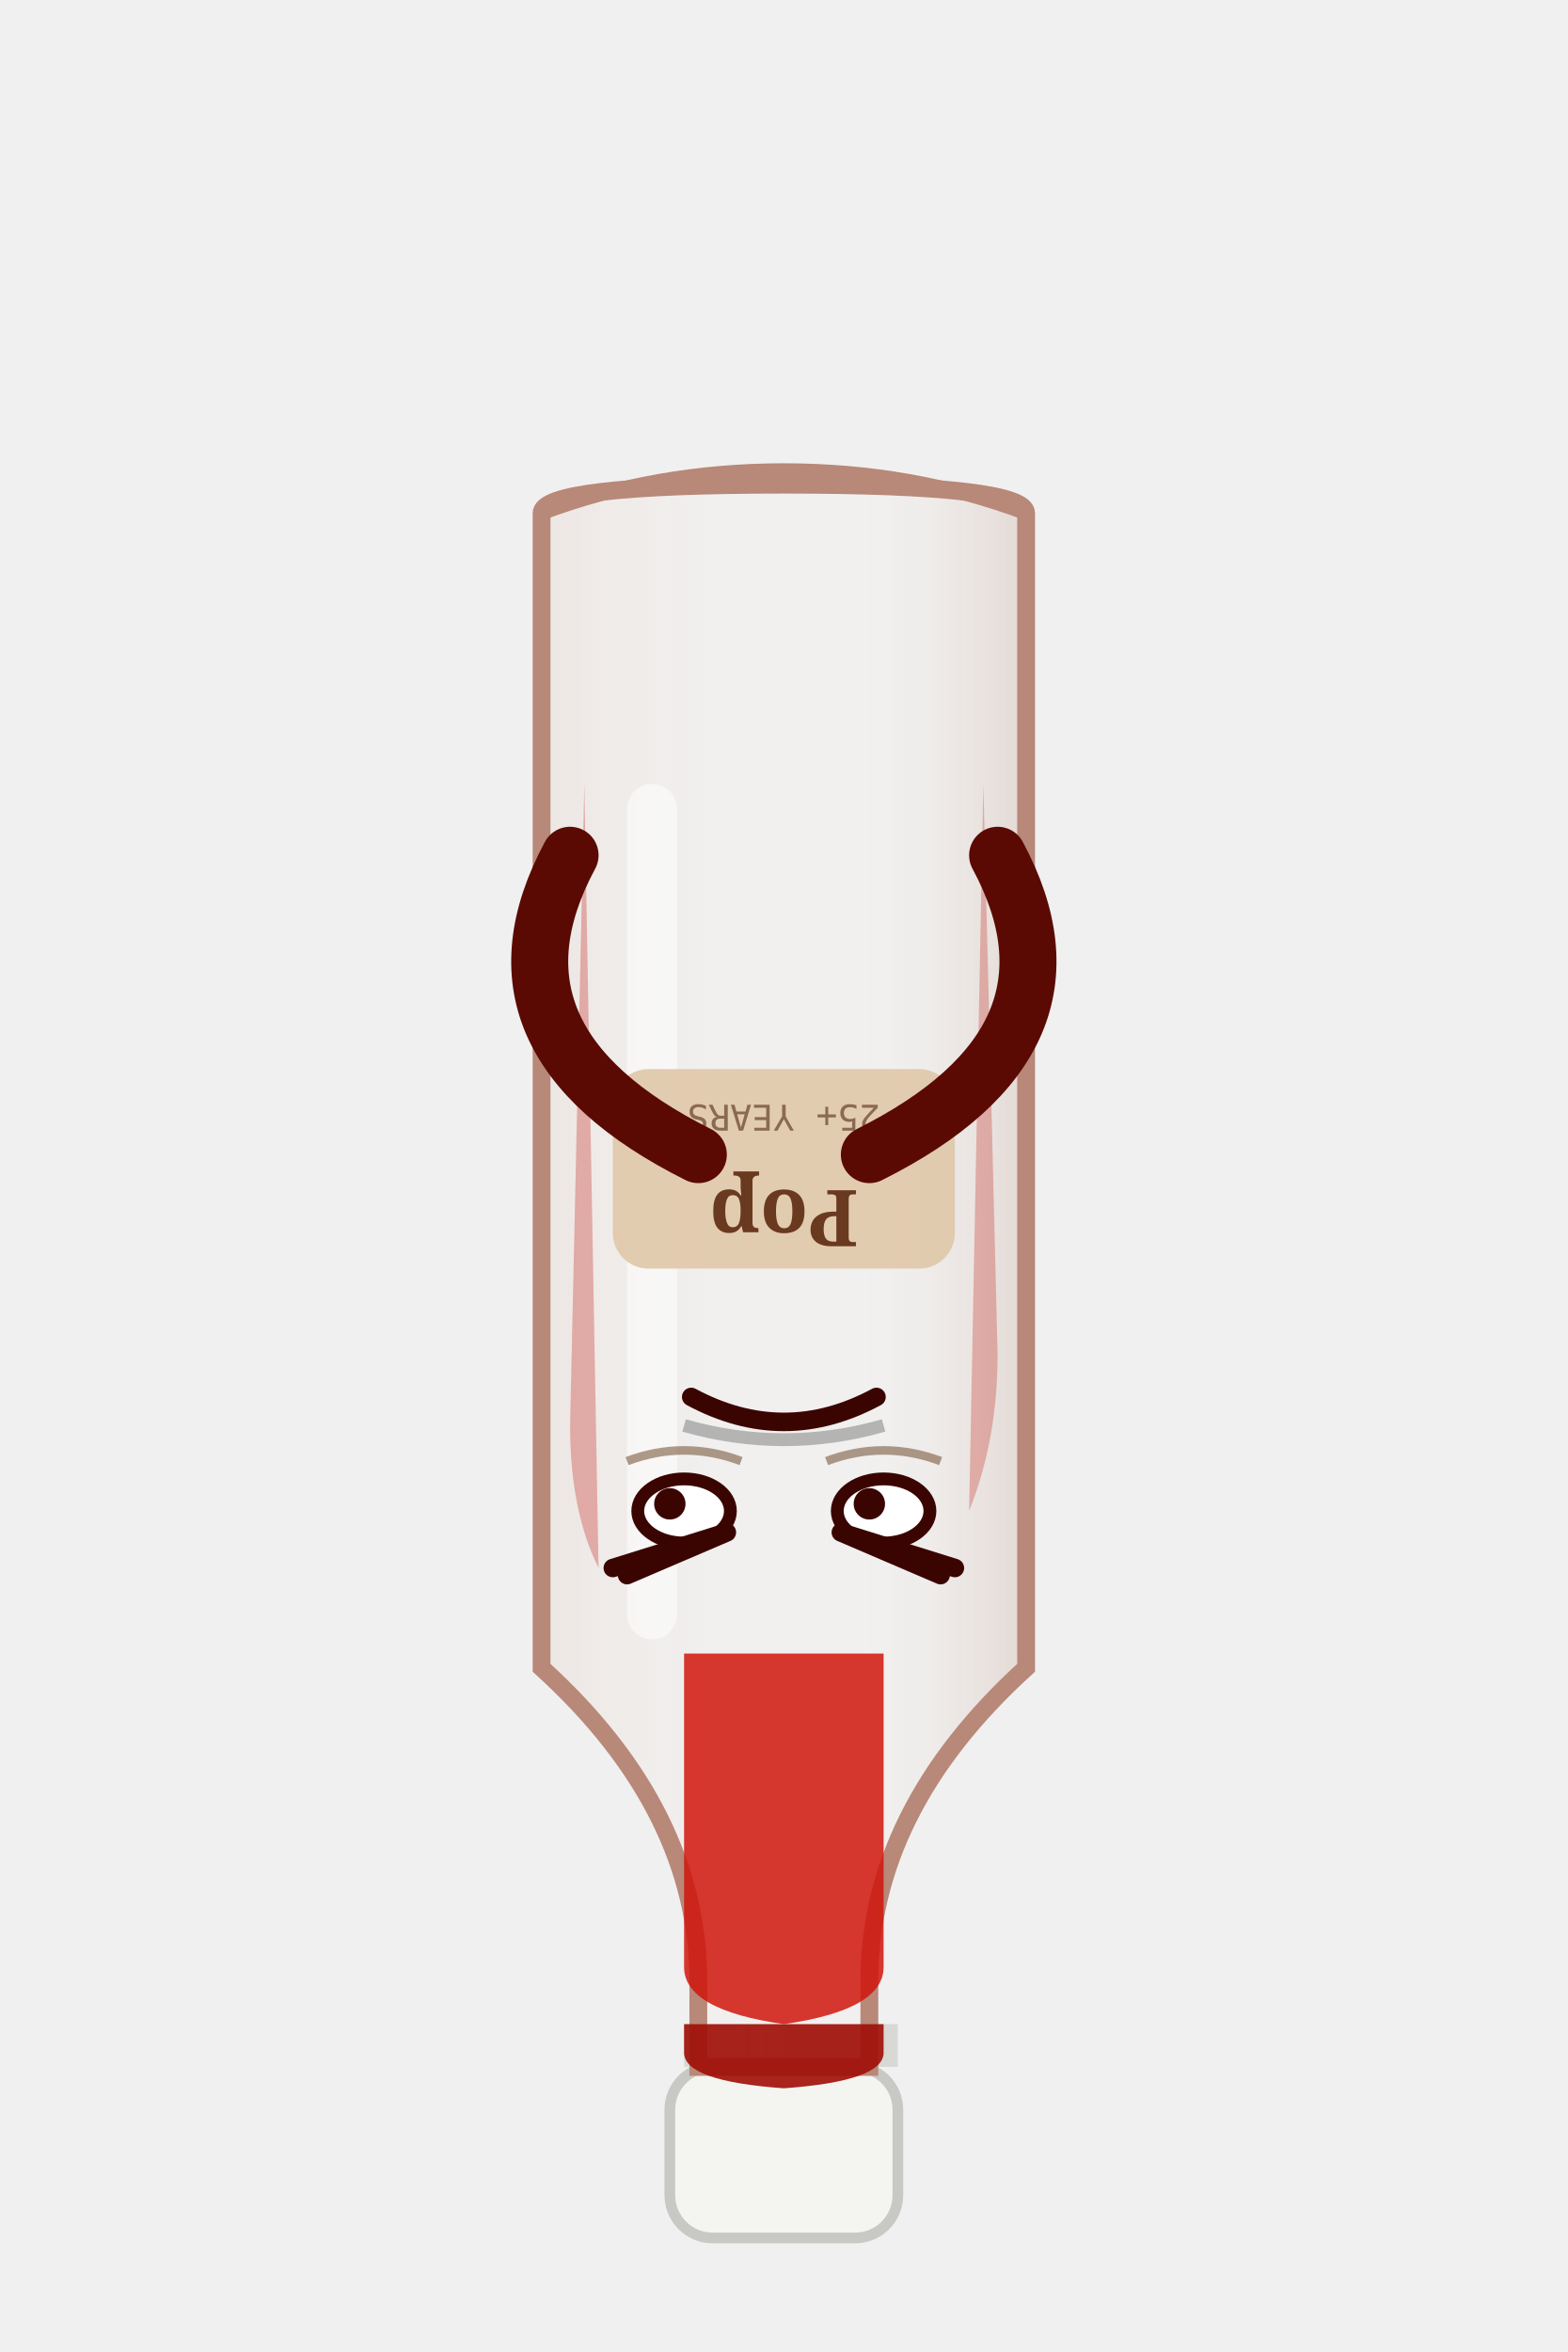
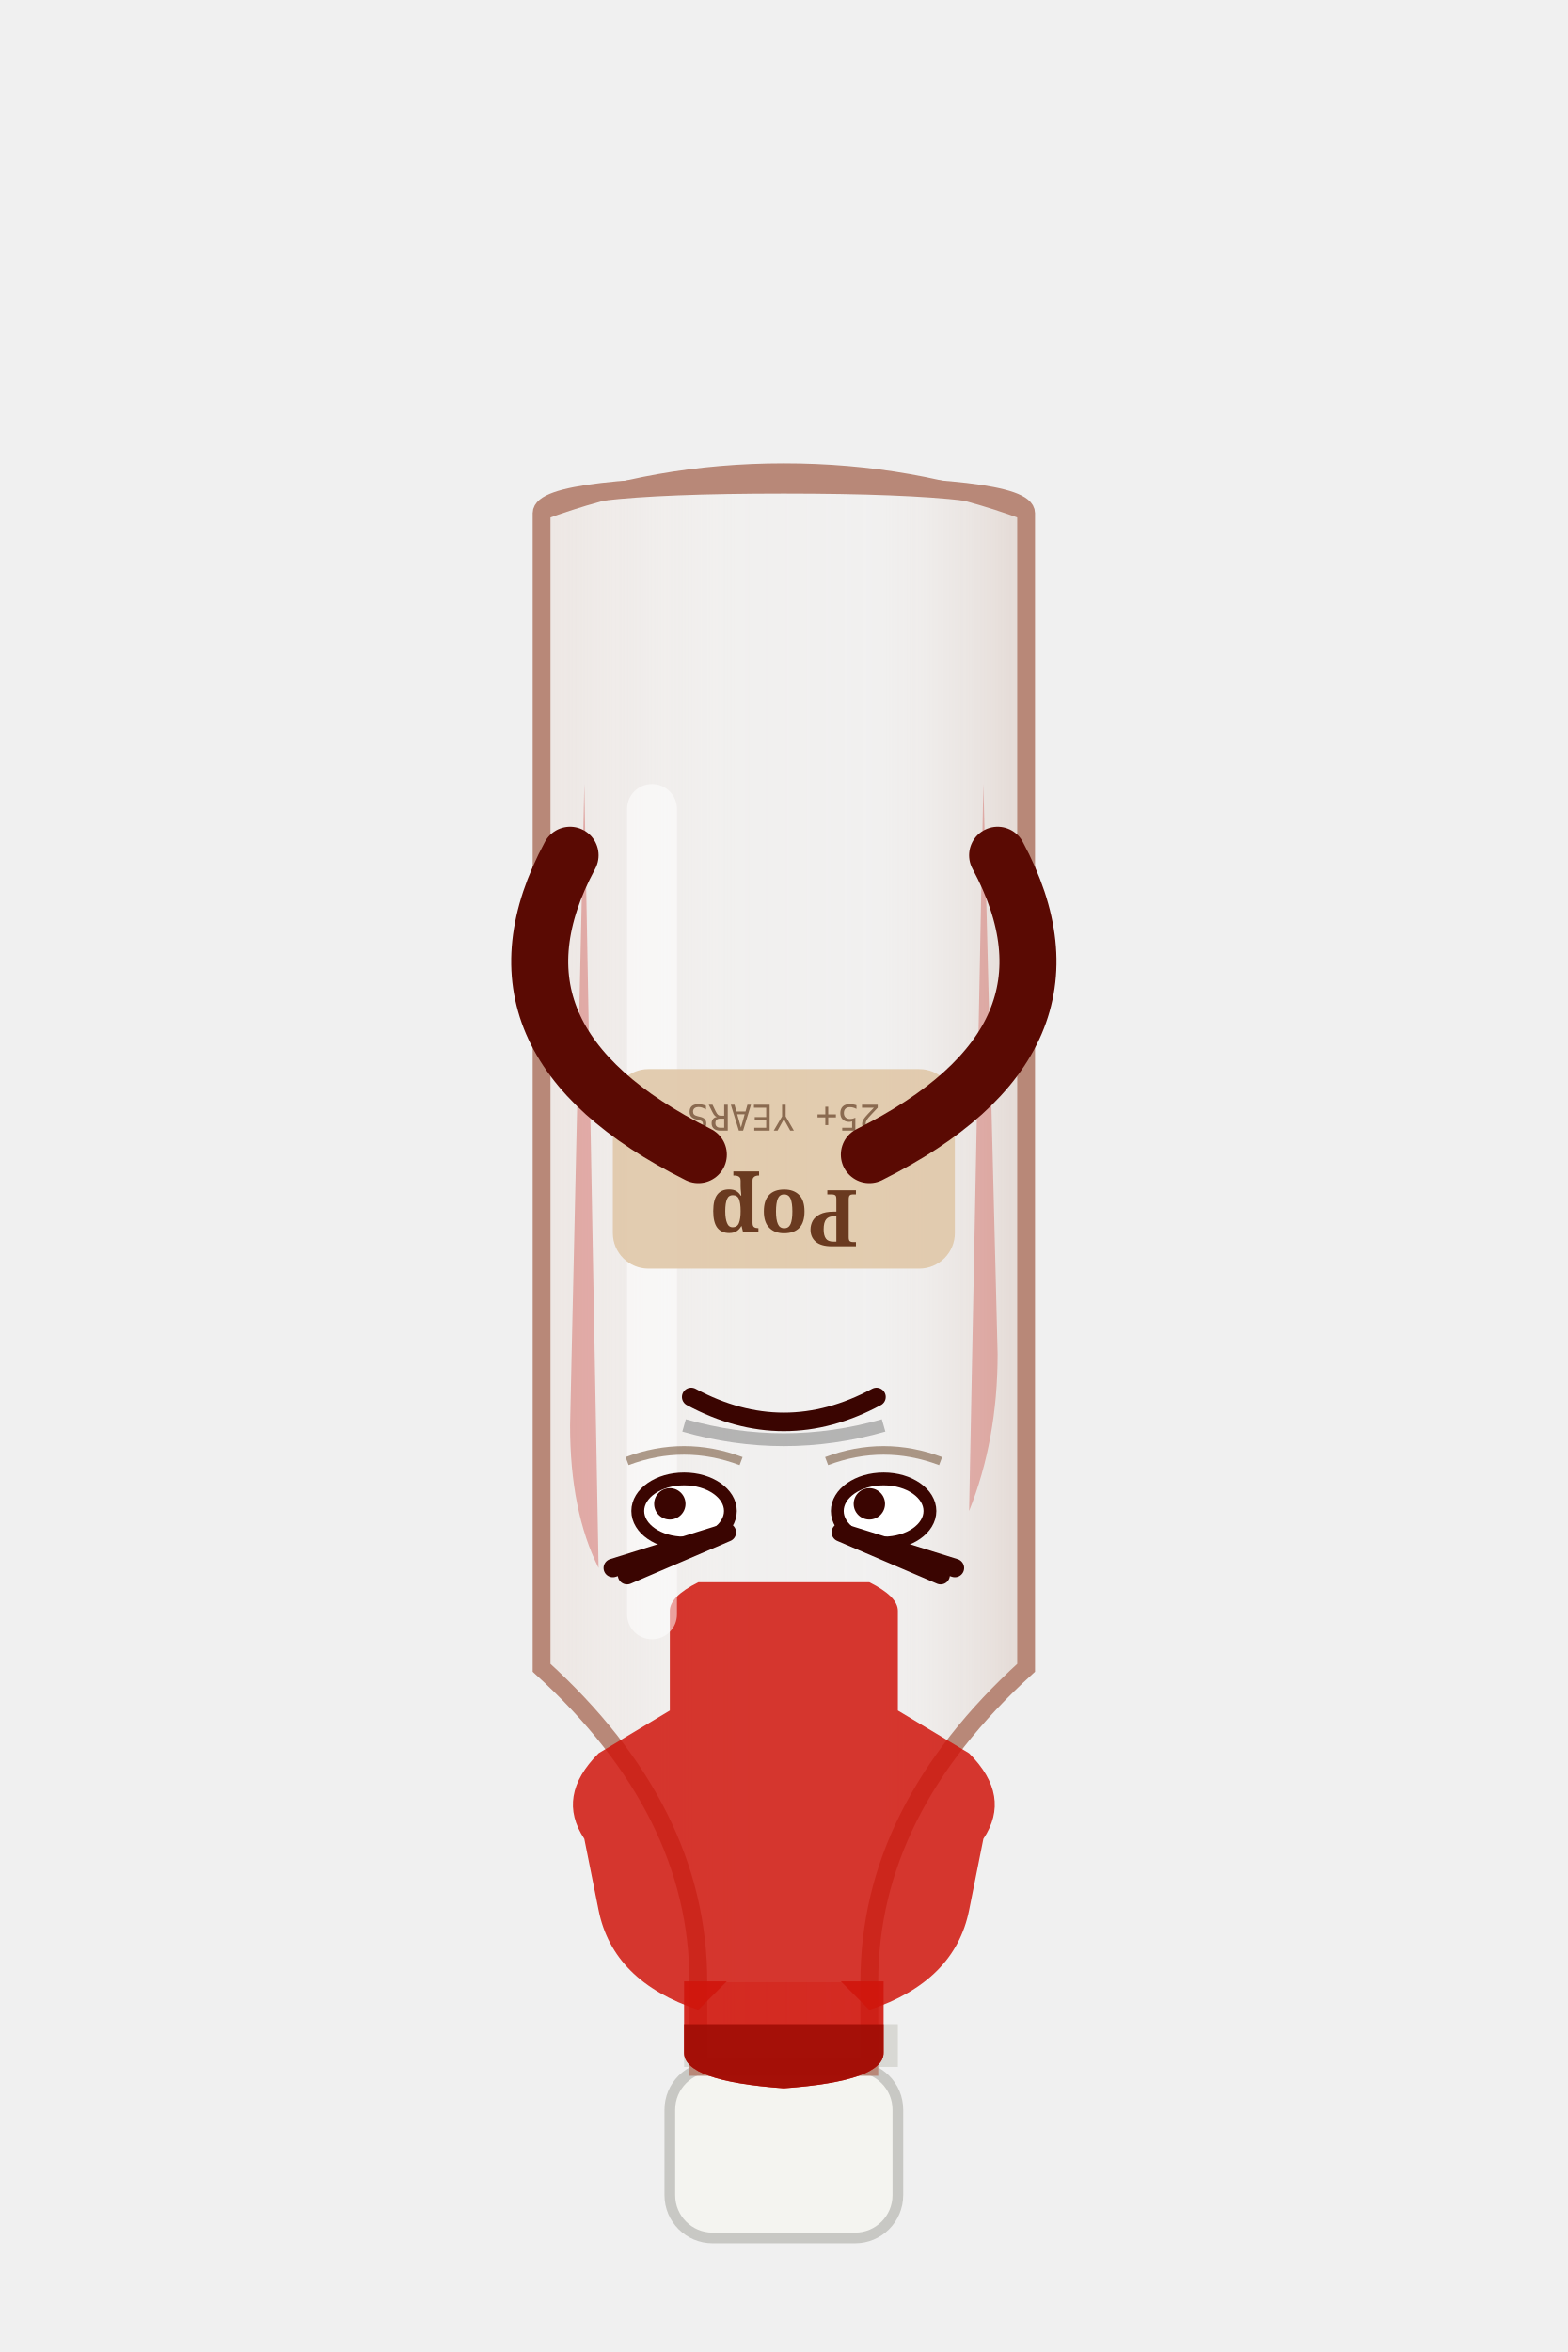
<svg xmlns="http://www.w3.org/2000/svg" viewBox="0 0 220 330" width="220" height="330">
  <defs>
    <linearGradient id="clearG" x1="0" y1="0" x2="1" y2="0">
      <stop offset="0" stop-color="#e8d8d0" stop-opacity="0.4" />
      <stop offset="0.4" stop-color="#f8f0ea" stop-opacity="0.15" />
      <stop offset="0.7" stop-color="#f8f0ea" stop-opacity="0.12" />
      <stop offset="1" stop-color="#c8a898" stop-opacity="0.32" />
    </linearGradient>
  </defs>
  <rect x="94" y="290" width="32" height="24" rx="6" fill="#f4f4f0" stroke="#c8c8c4" stroke-width="1.5" />
  <path d="M96 284 L126 284 L126 290 L96 290 Z" fill="#d8d8d4" />
  <path d="M98 290 L122 290            L122 278 Q122 254 144 234 L144 90            L144 72 Q144 68 110 68 Q76 68 76 72 L76 90            L76 234 Q98 254 98 278 Z" fill="url(#clearG)" stroke="#b88878" stroke-width="2.5" />
  <path d="M76 72 Q92 66 110 66 Q128 66 144 72" fill="none" stroke="#b88878" stroke-width="2" />
-   <path d="M96 232 L124 232 L124 276 Q124 282 110 284 Q96 282 96 276 L96 232 Z" fill="#d0150c" opacity="0.85" />
+   <path d="M96 278 L124 278 L124 288 Q124 292 110 293 Q96 292 96 288 Z" fill="#d0150c" opacity="0.9" />
+   <path d="M94 226 Q94 224 98 222 L122 222 Q126 224 126 226              L126 240 L136 246 Q142 252 138 258 L136 268              Q134 278 122 282 L118 278 L102 278 L98 282              Q86 278 84 268 L82 258 Q78 252 84 246 L94 240 Z" fill="#d0150c" opacity="0.85" />
  <path d="M96 284 L124 284 L124 288 Q124 292 110 293 Q96 292 96 288 L96 284 Z" fill="#a00d05" opacity="0.9" />
  <path d="M82 110 L80 200 Q80 212 84 220 L82 110 Z" fill="#c0150c" opacity="0.3" />
  <path d="M138 110 L140 190 Q140 202 136 212 L138 110 Z" fill="#c0150c" opacity="0.28" />
  <rect x="88" y="110" width="7" height="120" rx="3.5" fill="#ffffff88" />
  <g id="popFace" transform="translate(110,200) rotate(180)">
    <ellipse cx="-14" cy="-12" rx="6.5" ry="4.5" fill="#fff" stroke="#3a0501" stroke-width="1.8" />
    <ellipse cx="14" cy="-12" rx="6.5" ry="4.5" fill="#fff" stroke="#3a0501" stroke-width="1.8" />
    <circle cx="-12" cy="-11" r="2.2" fill="#3a0501" />
    <circle cx="16" cy="-11" r="2.2" fill="#3a0501" />
    <path d="M-24 -20 L-8 -15 M-22 -21 L-8 -15" stroke="#3a0501" stroke-width="2.6" fill="none" stroke-linecap="round" />
    <path d="M24 -20 L8 -15 M22 -21 L8 -15" stroke="#3a0501" stroke-width="2.6" fill="none" stroke-linecap="round" />
    <path d="M-22 -5 Q-14 -2 -6 -5" stroke="#7a5a40" stroke-width="1.2" fill="none" opacity="0.6" />
    <path d="M6 -5 Q14 -2 22 -5" stroke="#7a5a40" stroke-width="1.2" fill="none" opacity="0.6" />
    <path d="M-13 4 Q0 -3 13 4" stroke="#3a0501" stroke-width="2.6" fill="none" stroke-linecap="round" />
    <path d="M-14 0 Q0 -4 14 0" stroke="#9a9a9a" stroke-width="1.8" fill="none" opacity="0.7" />
  </g>
  <g transform="translate(110,150) rotate(180)">
    <rect x="-24" y="-28" width="48" height="28" rx="5" fill="#e0c8a8" opacity="0.9" />
    <text x="0" y="-17" text-anchor="middle" font-family="serif" font-size="11" font-weight="bold" fill="#6a3a20">Pop</text>
    <text x="0" y="-5" text-anchor="middle" font-family="monospace" font-size="5" fill="#8a6a50">25+ YEARS</text>
  </g>
  <g id="popArmL">
    <path d="M80 120 Q66 146 98 162" stroke="#5a0a03" stroke-width="8" stroke-linecap="round" fill="none" />
  </g>
  <g id="popArmR">
    <path d="M140 120 Q154 146 122 162" stroke="#5a0a03" stroke-width="8" stroke-linecap="round" fill="none" />
  </g>
</svg>
